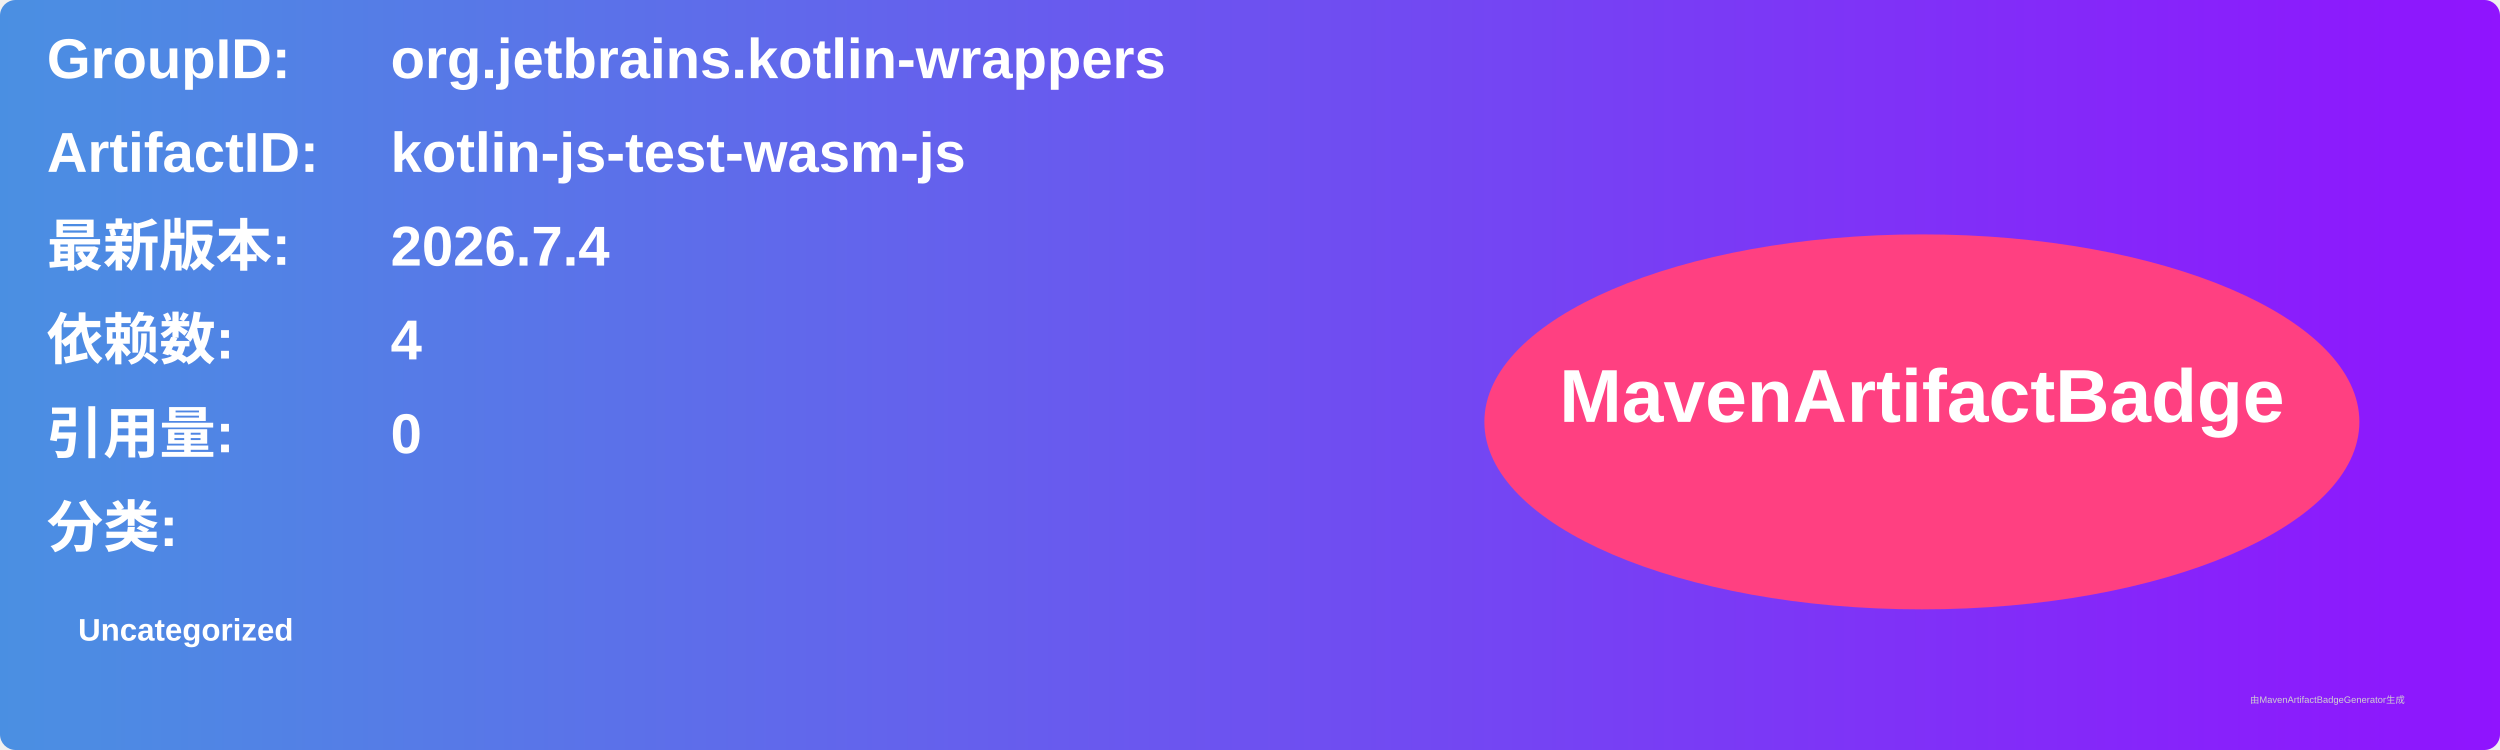
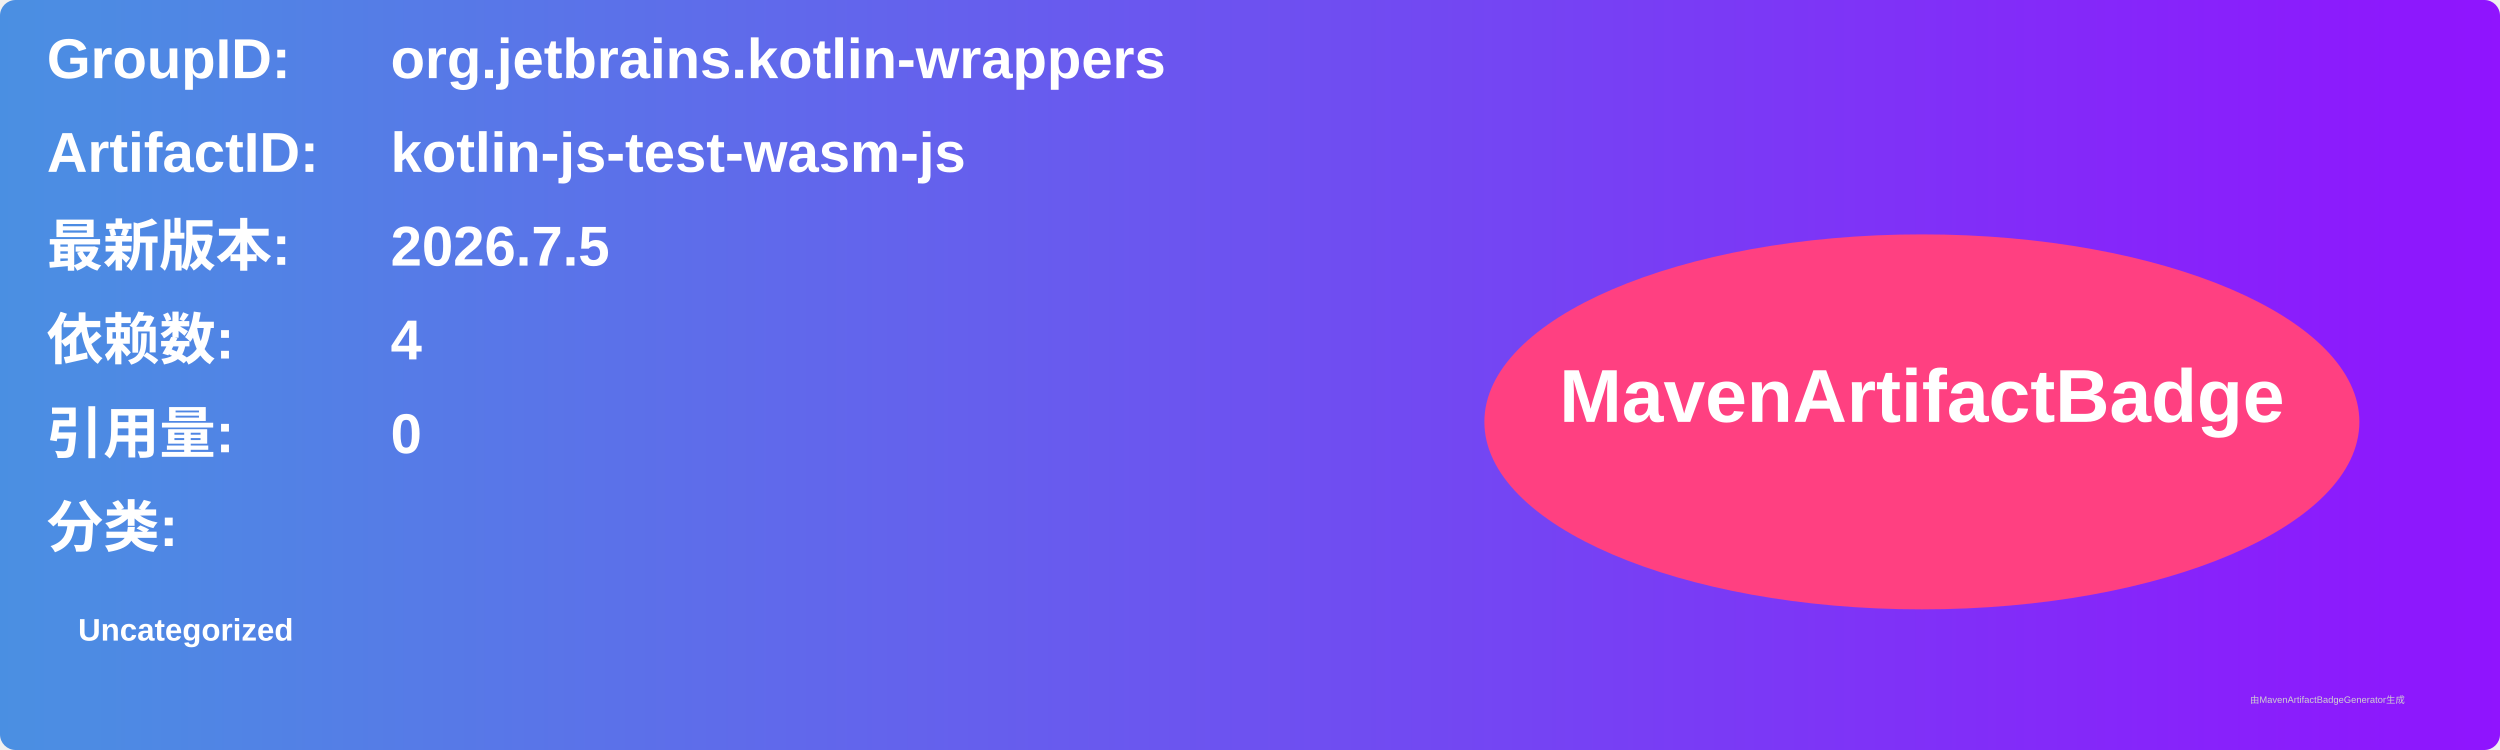
<svg xmlns="http://www.w3.org/2000/svg" width="800" height="240" viewBox="0 0 800 240">
  <linearGradient id="grad" x1="0%" y1="0%" x2="100%" y2="0%">
    <stop offset="0%" stop-color="#4a90e2" />
    <stop offset="100%" stop-color="#9013fe" />
  </linearGradient>
  <rect width="100%" height="100%" rx="5" ry="5" fill="url(#grad)" />
  <g transform="translate(15, 15)">
    <text x="0" y="10" font-family="Arial" font-size="18" fill="white" font-weight="bold" width="260">GroupID:</text>
    <text x="110" y="10" font-family="Arial" font-size="18" fill="white" font-weight="bold" width="460">org.jetbrains.kotlin-wrappers</text>
    <text x="0" y="40" font-family="Arial" font-size="18" fill="white" font-weight="bold" width="260">ArtifactID:</text>
    <text x="110" y="40" font-family="Arial" font-size="18" fill="white" font-weight="bold" width="460">kotlin-js-test-wasm-js</text>
    <text x="0" y="70" font-family="Arial" font-size="18" fill="white" font-weight="bold">最新版本:</text>
    <text x="110" y="70" font-family="Arial" font-size="18" fill="white" font-weight="bold">
-       <tspan font-weight="bold">2026.7.4</tspan>
+       <tspan font-weight="bold">2026.7.5</tspan>
    </text>
    <text x="0" y="100" font-family="Arial" font-size="18" fill="white" font-weight="bold">依赖数: </text>
    <text x="110" y="100" font-family="Arial" font-size="18" fill="white">
      <tspan font-weight="bold">4</tspan>
    </text>
    <text x="0" y="130" font-family="Arial" font-size="18" fill="white" font-weight="bold">引用量: </text>
    <text x="110" y="130" font-family="Arial" font-size="18" fill="white">
      <tspan font-weight="bold">0</tspan>
    </text>
    <text x="0" y="160" font-family="Arial" font-size="18" fill="white" font-weight="bold">分类:</text>
    <text x="10" y="190" font-family="Arial" font-size="10" fill="white">
      <tspan font-weight="bold">Uncategorized</tspan>
    </text>
    <ellipse cx="600" cy="120" rx="140" ry="60" fill="#ff4081" />
    <text x="600" y="120" text-anchor="middle" font-family="Arial" font-size="24" fill="white" font-weight="bold">MavenArtifactBadge</text>
  </g>
  <text x="720" y="225" font-family="Arial" font-size="3" fill="#d0d0d0">由MavenArtifactBadgeGenerator生成</text>
</svg>
